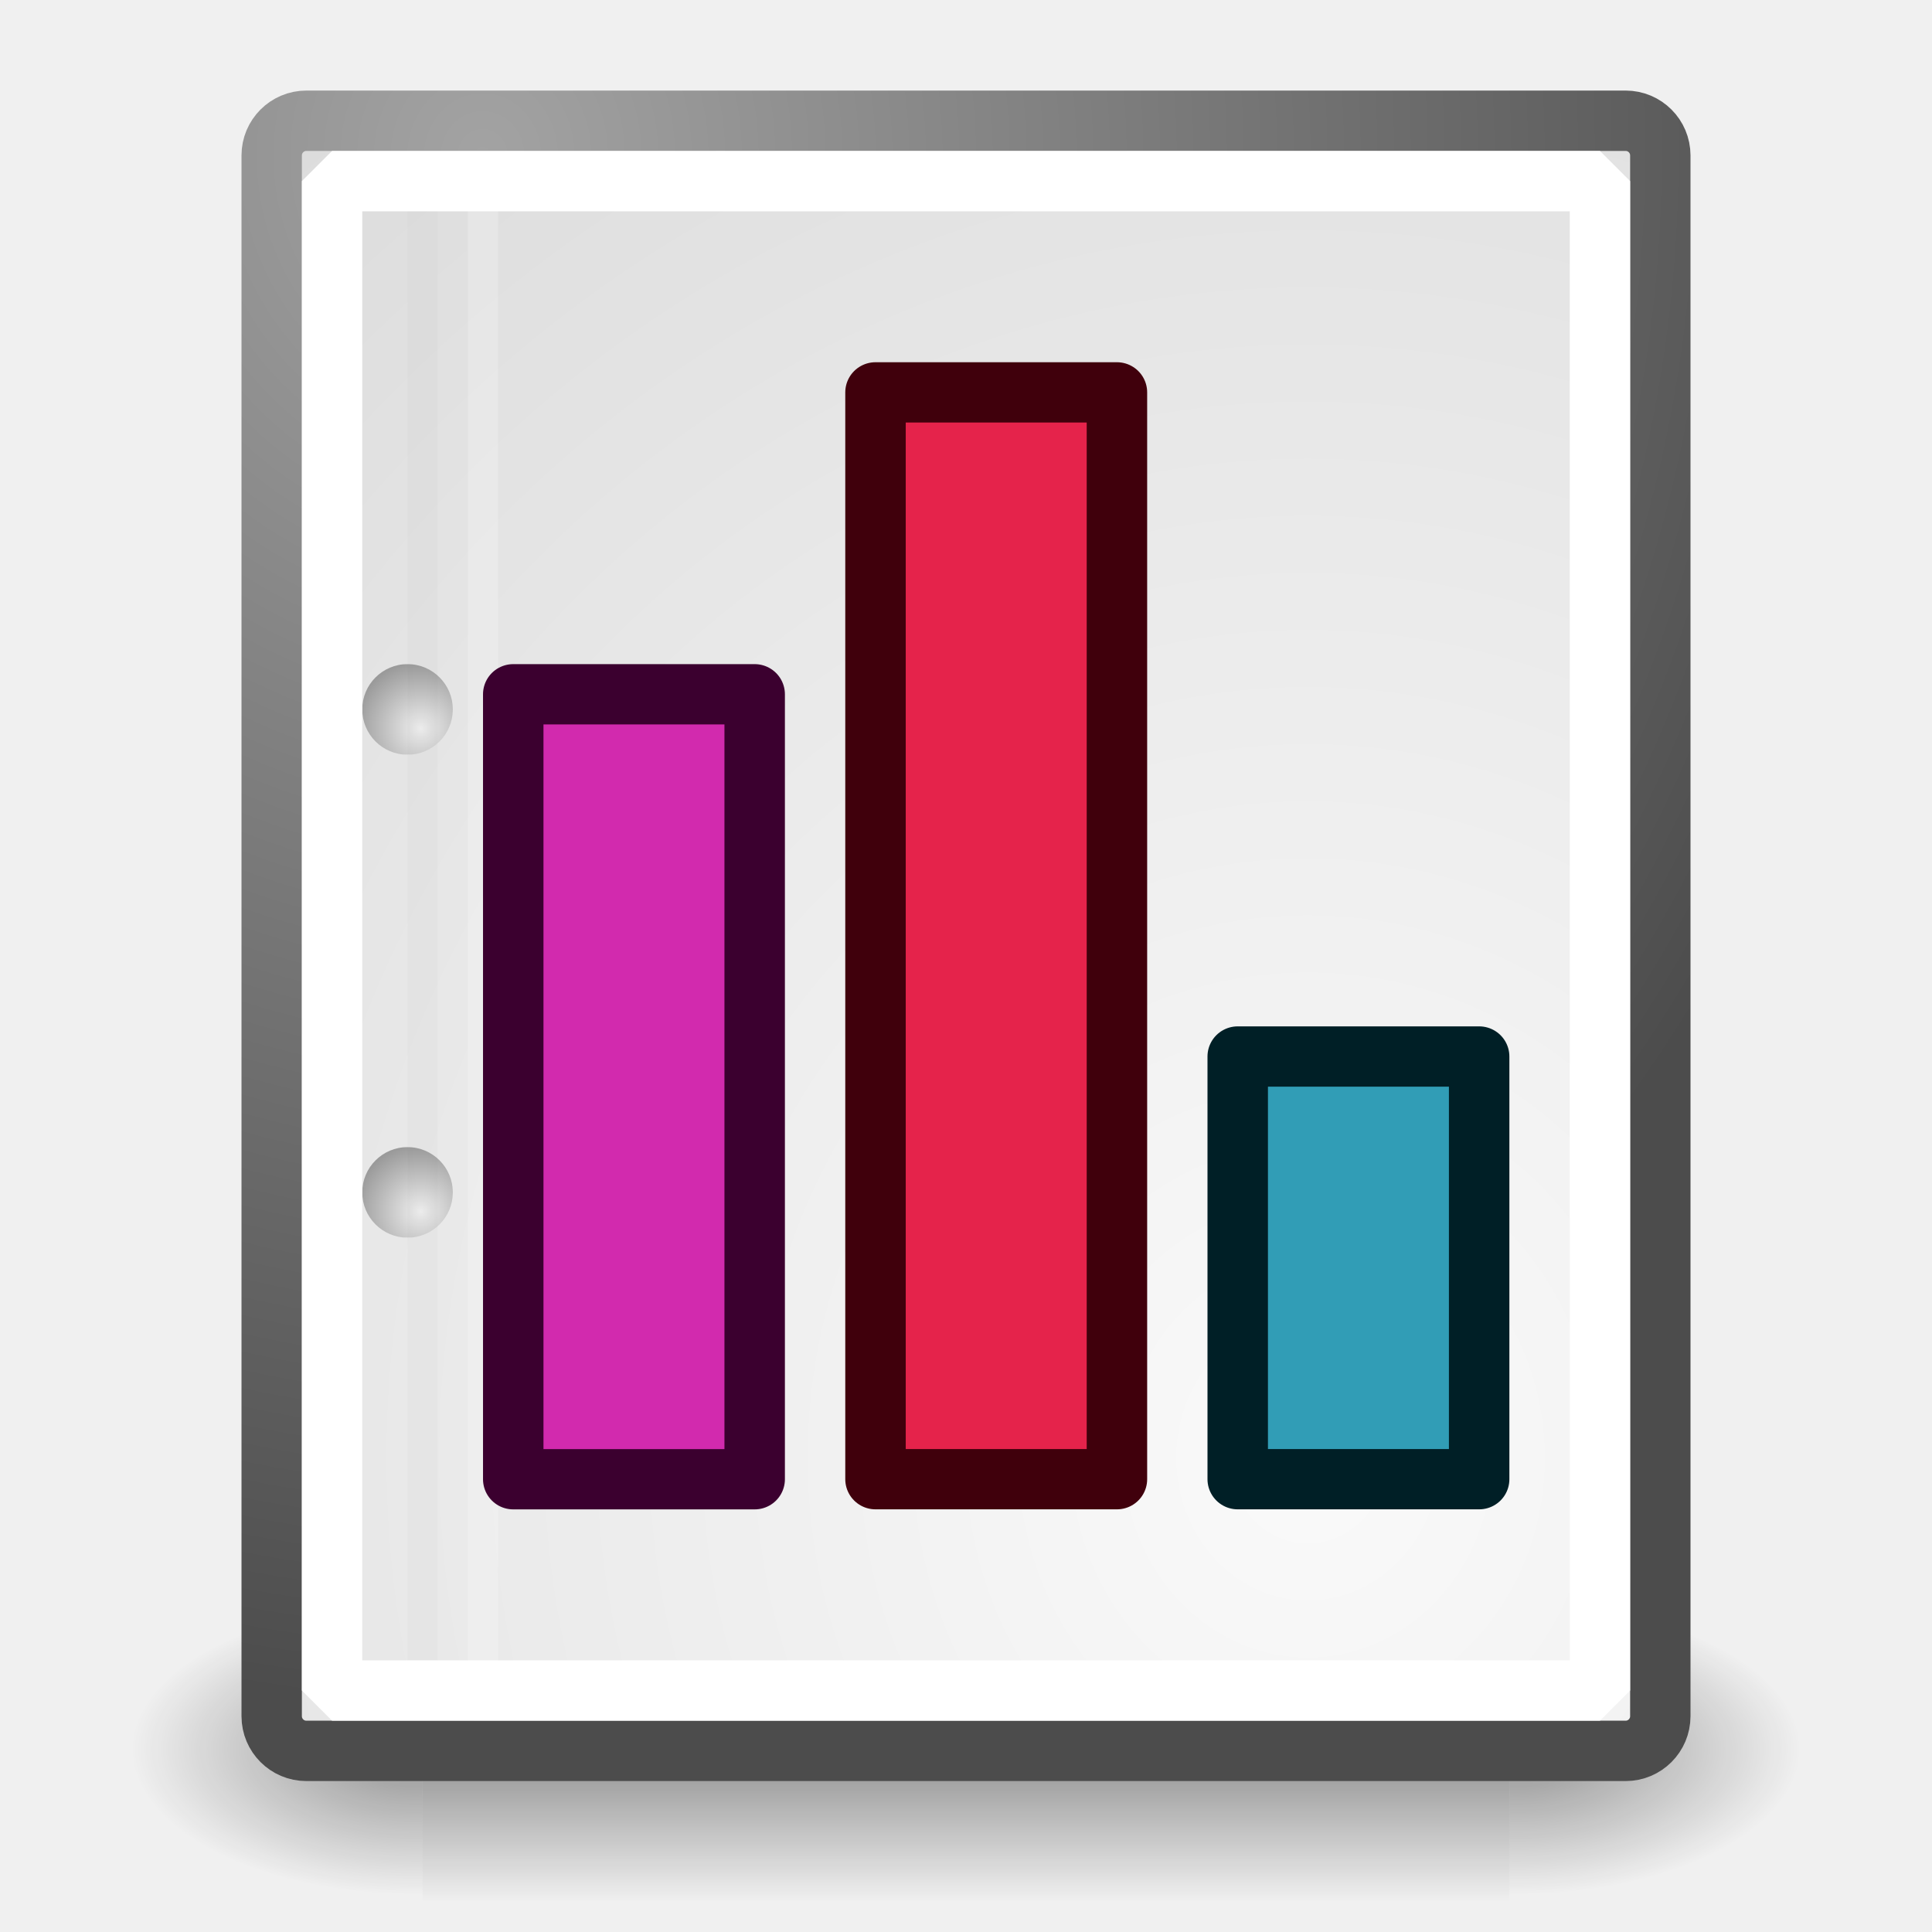
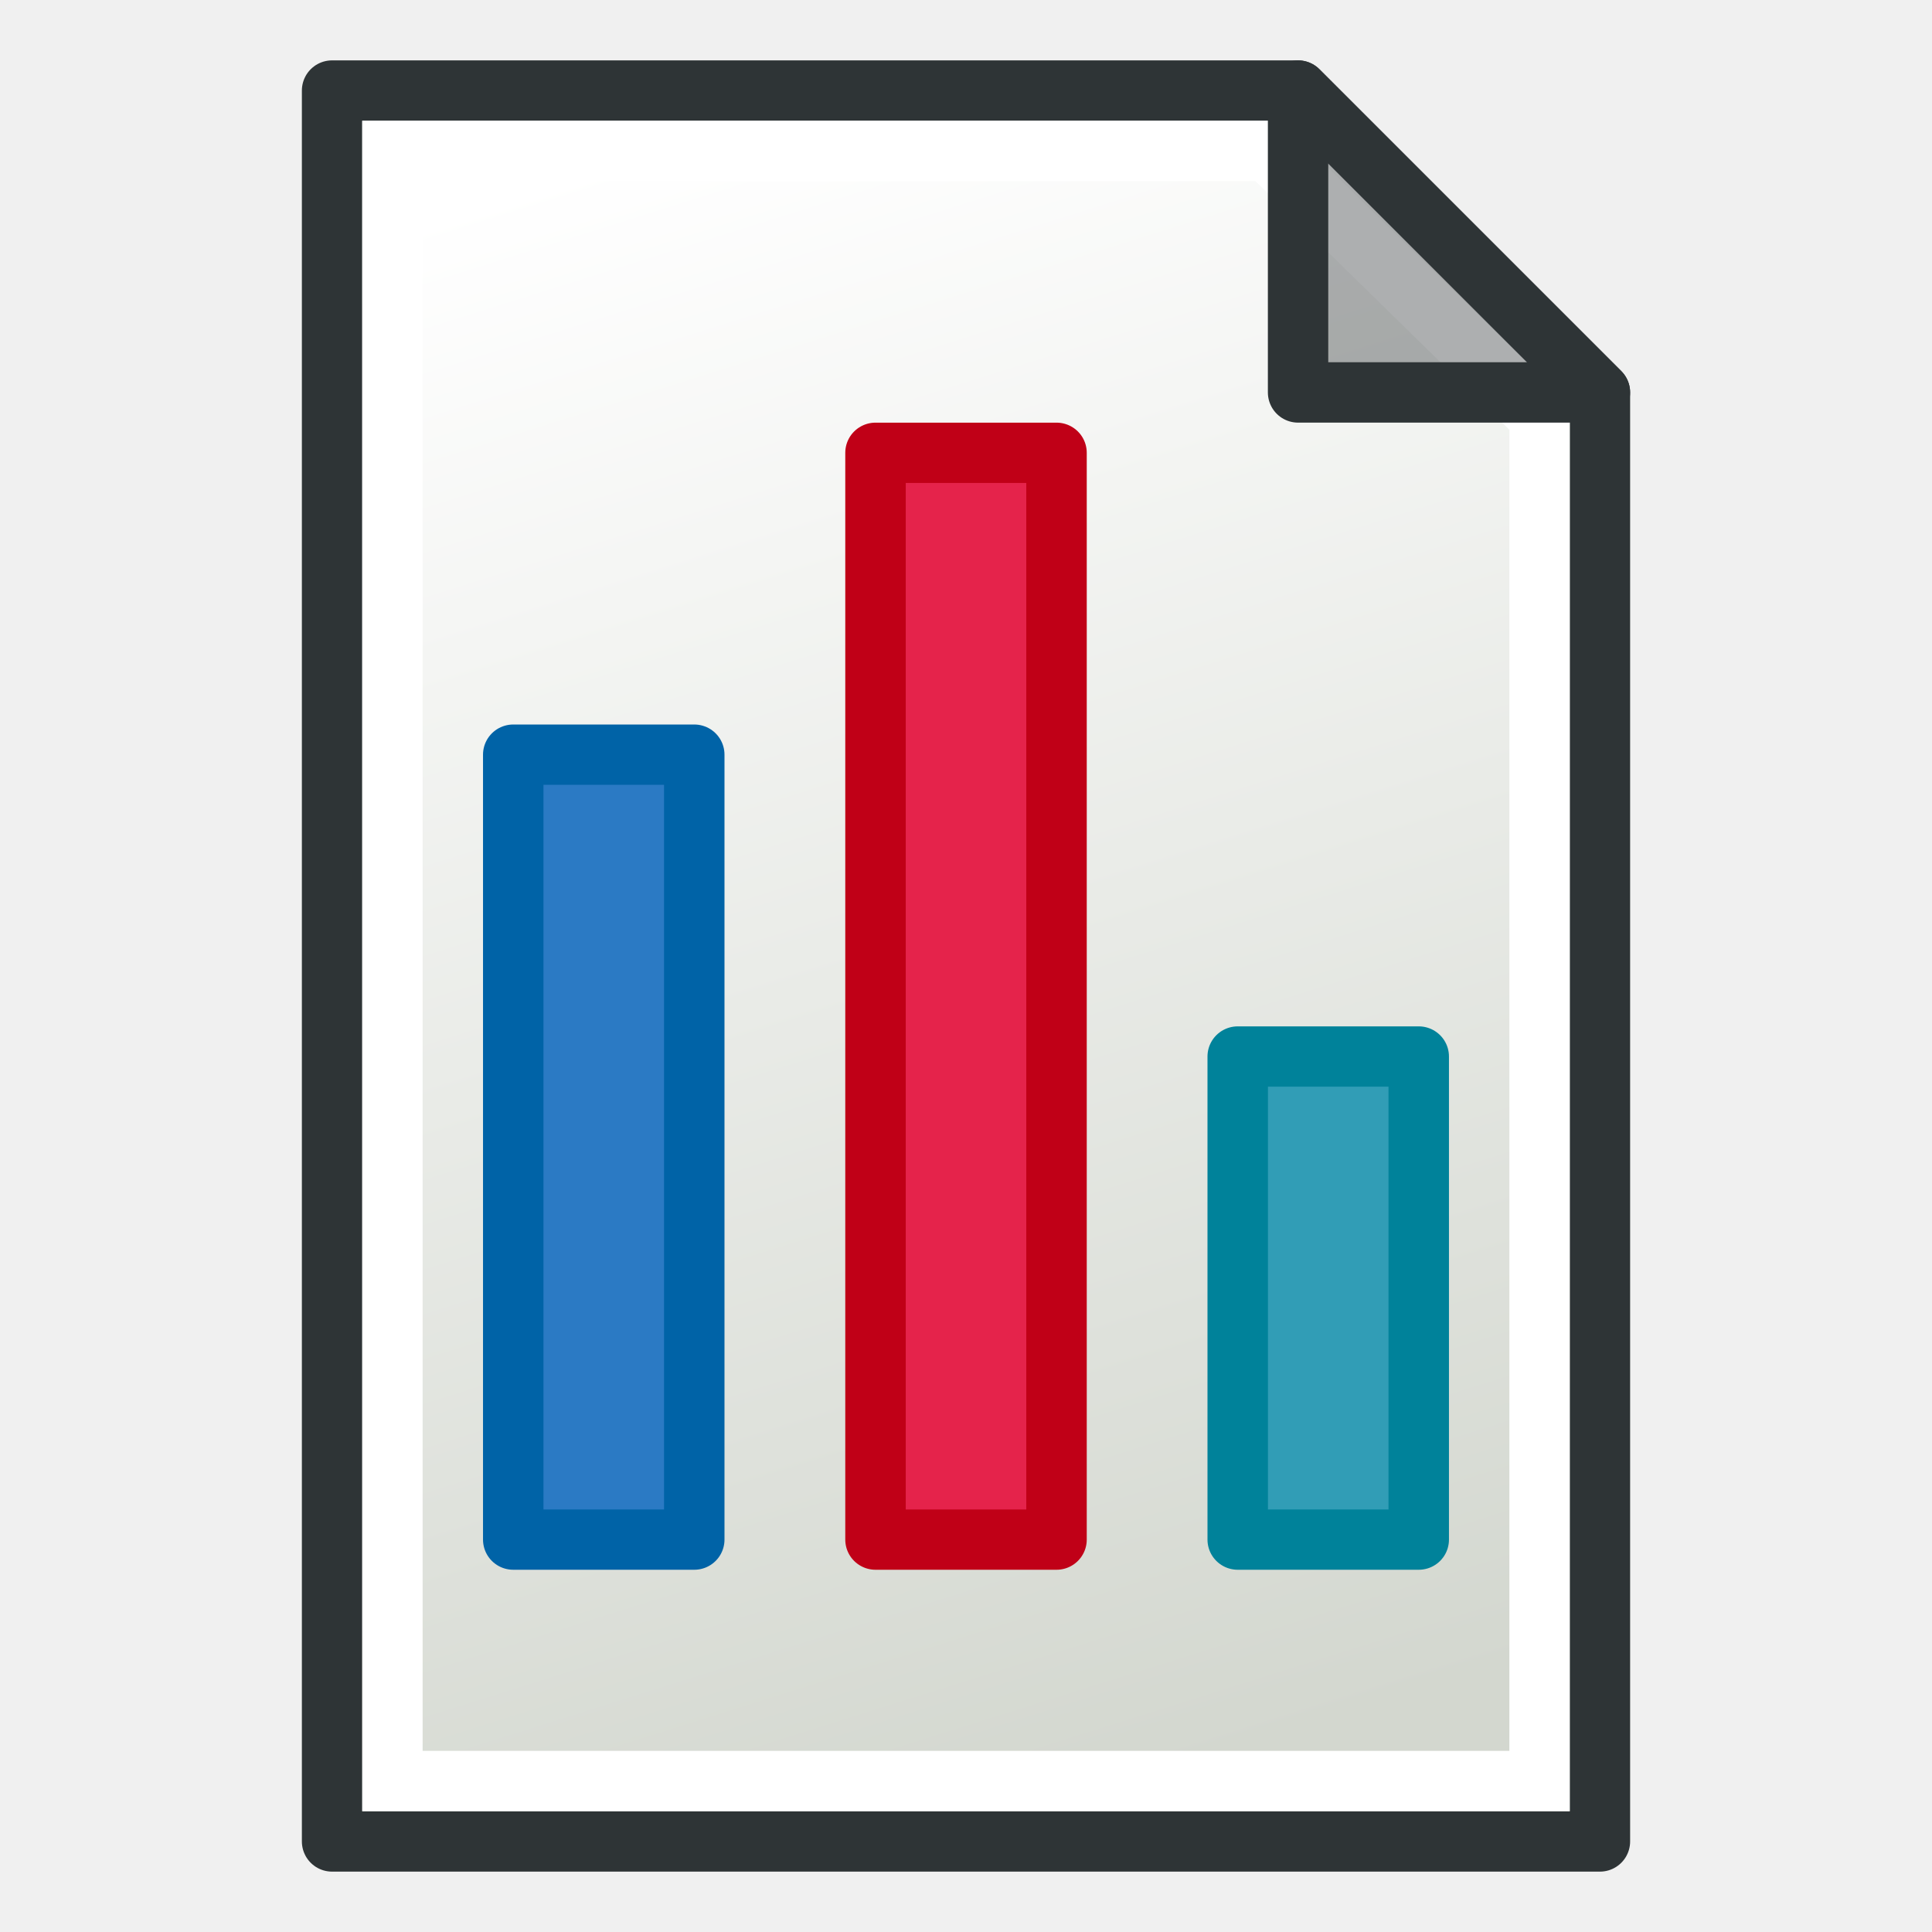
<svg xmlns="http://www.w3.org/2000/svg" xmlns:xlink="http://www.w3.org/1999/xlink" width="64" height="64" id="svg249" version="1.1">
  <defs id="defs3">
-     <radialGradient xlink:href="#linearGradient5060" id="radialGradient5031" gradientUnits="userSpaceOnUse" gradientTransform="matrix(-2.78936,0,0,2.078008,122.7168,-925.7453)" cx="605.714" cy="486.648" fx="605.714" fy="486.648" r="117.143" />
-     <linearGradient id="linearGradient5060">
-       <stop style="stop-color:black;stop-opacity:1;" offset="0" id="stop5062" />
-       <stop style="stop-color:black;stop-opacity:0;" offset="1" id="stop5064" />
+     <linearGradient id="linearGradient3815">
+       <stop id="stop3817" offset="0" style="stop-color:#d3d7cf;stop-opacity:1;" />
+       <stop id="stop3819" offset="1" style="stop-color:#ffffff;stop-opacity:1" />
    </linearGradient>
-     <radialGradient xlink:href="#linearGradient5060" id="radialGradient5029" gradientUnits="userSpaceOnUse" gradientTransform="matrix(2.789361,0,0,2.078008,-1989.207,-925.7453)" cx="605.714" cy="486.648" fx="605.714" fy="486.648" r="117.143" />
-     <linearGradient id="linearGradient5048">
-       <stop style="stop-color:black;stop-opacity:0;" offset="0" id="stop5050" />
-       <stop id="stop5056" offset="0.5" style="stop-color:black;stop-opacity:1;" />
-       <stop style="stop-color:black;stop-opacity:0;" offset="1" id="stop5052" />
-     </linearGradient>
-     <linearGradient xlink:href="#linearGradient5048" id="linearGradient5027" gradientUnits="userSpaceOnUse" gradientTransform="matrix(2.695495,0,0,2.077961,-1881.78,-925.7106)" x1="302.857" y1="366.648" x2="302.857" y2="609.505" />
-     <linearGradient id="linearGradient4542">
-       <stop style="stop-color:#000000;stop-opacity:1;" offset="0" id="stop4544" />
-       <stop style="stop-color:#000000;stop-opacity:0;" offset="1" id="stop4546" />
-     </linearGradient>
-     <radialGradient xlink:href="#linearGradient4542" id="radialGradient4548" cx="24.307" cy="42.078" fx="24.307" fy="42.078" r="15.822" gradientTransform="matrix(1,0,0,0.284916,0,30.08928)" gradientUnits="userSpaceOnUse" />
-     <linearGradient id="linearGradient15662">
-       <stop style="stop-color:#ffffff;stop-opacity:1;" offset="0" id="stop15664" />
-       <stop style="stop-color:#f8f8f8;stop-opacity:1;" offset="1" id="stop15666" />
-     </linearGradient>
-     <radialGradient gradientUnits="userSpaceOnUse" fy="64.568" fx="20.892" r="5.257" cy="64.568" cx="20.892" id="aigrd3">
-       <stop id="stop15573" style="stop-color:#F0F0F0" offset="0" />
-       <stop id="stop15575" style="stop-color:#9a9a9a;stop-opacity:1;" offset="1" />
-     </radialGradient>
-     <radialGradient gradientUnits="userSpaceOnUse" fy="114.568" fx="20.892" r="5.256" cy="114.568" cx="20.892" id="aigrd2">
-       <stop id="stop15566" style="stop-color:#F0F0F0" offset="0" />
-       <stop id="stop15568" style="stop-color:#9a9a9a;stop-opacity:1;" offset="1" />
-     </radialGradient>
-     <linearGradient id="linearGradient269">
-       <stop style="stop-color:#a3a3a3;stop-opacity:1;" offset="0" id="stop270" />
-       <stop style="stop-color:#4c4c4c;stop-opacity:1;" offset="1" id="stop271" />
-     </linearGradient>
-     <linearGradient id="linearGradient259">
-       <stop style="stop-color:#fafafa;stop-opacity:1;" offset="0" id="stop260" />
-       <stop style="stop-color:#bbbbbb;stop-opacity:1;" offset="1" id="stop261" />
-     </linearGradient>
-     <linearGradient id="linearGradient12512">
-       <stop style="stop-color:#ffffff;stop-opacity:1;" offset="0" id="stop12513" />
-       <stop style="stop-color:#fff520;stop-opacity:0.891;" offset="0.5" id="stop12517" />
-       <stop style="stop-color:#fff300;stop-opacity:0;" offset="1" id="stop12514" />
-     </linearGradient>
-     <radialGradient r="37.752" fy="3.756" fx="8.824" cy="3.756" cx="8.824" gradientTransform="matrix(1.277149,0,0,1.362873,4.713262,0.04110448)" gradientUnits="userSpaceOnUse" id="radialGradient15656" xlink:href="#linearGradient269" />
-     <radialGradient r="86.708" fy="35.737" fx="33.967" cy="35.737" cx="33.967" gradientTransform="matrix(1.266887,0,0,1.373911,0.2899372,-0.8119678)" gradientUnits="userSpaceOnUse" id="radialGradient15658" xlink:href="#linearGradient259" />
-     <radialGradient xlink:href="#aigrd2" id="radialGradient2283" gradientUnits="userSpaceOnUse" gradientTransform="matrix(0.3156504,0,0,0.3148051,3.675605,-5.028829)" cx="20.892" cy="114.568" fx="20.892" fy="114.568" r="5.256" />
-     <radialGradient xlink:href="#aigrd3" id="radialGradient2285" gradientUnits="userSpaceOnUse" gradientTransform="matrix(0.3156505,0,0,0.3147609,3.675604,-1.282118)" cx="20.892" cy="64.568" fx="20.892" fy="64.568" r="5.257" />
+     <linearGradient xlink:href="#linearGradient3815" id="linearGradient3771" x1="98" y1="1047.362" x2="81" y2="993.362" gradientUnits="userSpaceOnUse" gradientTransform="translate(-60,-988.3622)" />
  </defs>
-   <g id="layer6" style="display:inline">
-     <g style="display:inline;stroke-width:0.751" id="g5022" transform="matrix(0.02879653,0,0,0.01981622,58.87422,56.24651)">
-       <rect y="-163.831" x="-1558.32" height="504.637" width="1250.151" id="rect4173" style="color:#000000;display:inline;overflow:visible;visibility:visible;opacity:0.402;fill:url(#linearGradient5027);fill-opacity:1;fill-rule:nonzero;stroke:none;stroke-width:0.751;stroke-linecap:round;stroke-linejoin:miter;stroke-miterlimit:4;stroke-dasharray:none;stroke-dashoffset:0;stroke-opacity:1;marker:none;marker-start:none;marker-mid:none;marker-end:none" />
-       <path id="path5058" d="m -308.17,-163.831 c 0,0 0,504.631 0,504.631 143.645,0.95 347.264,-113.062 347.264,-252.348 0,-139.286 -160.297,-252.283 -347.264,-252.283 z" style="color:#000000;display:inline;overflow:visible;visibility:visible;opacity:0.402;fill:url(#radialGradient5029);fill-opacity:1;fill-rule:nonzero;stroke:none;stroke-width:0.751;stroke-linecap:round;stroke-linejoin:miter;stroke-miterlimit:4;stroke-dasharray:none;stroke-dashoffset:0;stroke-opacity:1;marker:none;marker-start:none;marker-mid:none;marker-end:none" />
-       <path style="color:#000000;display:inline;overflow:visible;visibility:visible;opacity:0.402;fill:url(#radialGradient5031);fill-opacity:1;fill-rule:nonzero;stroke:none;stroke-width:0.751;stroke-linecap:round;stroke-linejoin:miter;stroke-miterlimit:4;stroke-dasharray:none;stroke-dashoffset:0;stroke-opacity:1;marker:none;marker-start:none;marker-mid:none;marker-end:none" d="m -1558.32,-163.831 c 0,0 0,504.631 0,504.631 -143.645,0.95 -347.264,-113.062 -347.264,-252.348 0,-139.286 160.297,-252.283 347.264,-252.283 z" id="path5018" />
-     </g>
-   </g>
  <g id="layer1" style="display:inline">
-     <rect ry="1.149" y="4" x="9" height="54" width="46" id="rect15391" style="color:#000000;display:block;overflow:visible;visibility:visible;fill:url(#radialGradient15658);fill-opacity:1;fill-rule:nonzero;stroke:url(#radialGradient15656);stroke-width:2;stroke-linecap:round;stroke-linejoin:round;stroke-miterlimit:4;stroke-dasharray:none;stroke-dashoffset:0;stroke-opacity:1;marker:none;marker-start:none;marker-mid:none;marker-end:none" rx="1.149" />
-     <g id="g2270" transform="matrix(1.330001,0,0,1.333759,0.276011,-1.267701)" style="stroke-width:0.751">
-       <g transform="matrix(0.229703,0,0,0.229703,4.967081,4.244972)" style="fill:#ffffff;fill-opacity:1;fill-rule:nonzero;stroke:#000000;stroke-width:0.751;stroke-miterlimit:4" id="g1440">
-         <radialGradient gradientUnits="userSpaceOnUse" fy="114.568" fx="20.892" r="5.256" cy="114.568" cx="20.892" id="radialGradient1442">
-           <stop id="stop1444" style="stop-color:#F0F0F0" offset="0" />
-           <stop id="stop1446" style="stop-color:#474747" offset="1" />
-         </radialGradient>
-         <path id="path1448" d="m 26.572,114.588 c 0,1.973 -2.937,4.895 -4.91,4.895 -1.974,0 -4.91,-2.923 -4.91,-4.895 0,-1.974 2.937,-4.897 4.91,-4.897 1.973,0 4.91,2.924 4.91,4.897 z" style="stroke:none;stroke-width:0.751" />
-         <radialGradient gradientUnits="userSpaceOnUse" fy="64.568" fx="20.892" r="5.257" cy="64.568" cx="20.892" id="radialGradient1450">
-           <stop id="stop1452" style="stop-color:#F0F0F0" offset="0" />
-           <stop id="stop1454" style="stop-color:#474747" offset="1" />
-         </radialGradient>
-         <path id="path1456" d="m 26.572,62.363 c 0,1.973 -2.937,4.896 -4.91,4.896 -1.974,0 -4.91,-2.923 -4.91,-4.896 0,-1.974 2.937,-4.896 4.91,-4.896 1.973,0 4.91,2.923 4.91,4.896 z" style="stroke:none;stroke-width:0.751" />
-       </g>
-       <path id="path15570" d="m 11.071,30.566 c 0,0.621 -0.505,1.124 -1.128,1.124 -0.623,0 -1.128,-0.504 -1.128,-1.124 0,-0.621 0.505,-1.125 1.128,-1.125 0.623,0 1.128,0.504 1.128,1.125 z" style="fill:url(#radialGradient2283);fill-rule:nonzero;stroke:none;stroke-width:0.751;stroke-miterlimit:4" />
-       <path id="path15577" d="m 11.071,18.57 c 0,0.621 -0.505,1.125 -1.128,1.125 -0.623,0 -1.128,-0.504 -1.128,-1.125 0,-0.621 0.505,-1.125 1.128,-1.125 0.623,0 1.128,0.504 1.128,1.125 z" style="fill:url(#radialGradient2285);fill-rule:nonzero;stroke:none;stroke-width:0.751;stroke-miterlimit:4" />
-     </g>
-     <path id="path15672" d="M 14,6 V 56" style="fill:none;fill-opacity:0.75;fill-rule:evenodd;stroke:#000000;stroke-width:0.989;stroke-linecap:butt;stroke-linejoin:miter;stroke-miterlimit:4;stroke-opacity:0.018" />
-     <path id="path15674" d="M 16,6 V 56" style="fill:none;fill-opacity:0.75;fill-rule:evenodd;stroke:#ffffff;stroke-width:1;stroke-linecap:butt;stroke-linejoin:miter;stroke-miterlimit:4;stroke-opacity:0.205" />
-     <path id="rect1" style="display:inline;fill:none;stroke:#ffffff;stroke-width:2;stroke-linecap:square;stroke-linejoin:miter;stroke-miterlimit:1;stroke-dasharray:none;paint-order:stroke fill markers" d="M 11,6 H 53 V 56 H 11 Z" />
+     <path style="display:inline;fill:url(#linearGradient3771);fill-opacity:1;stroke:#2e3436;stroke-width:2;stroke-linecap:butt;stroke-linejoin:round;stroke-opacity:1" d="m 11,3 v 58 h 42 v -48 L 43,3 Z" id="path2991" />
+     <path style="display:inline;fill:none;stroke:#ffffff;stroke-width:2;stroke-linecap:butt;stroke-linejoin:miter;stroke-opacity:1" d="M 13,5 V 59 H 51 V 13.814 L 41.997,5 Z" id="path3763" />
+     <path style="display:inline;fill:#2e3436;fill-opacity:0.392;stroke:#2e3436;stroke-width:2;stroke-linecap:butt;stroke-linejoin:round;stroke-opacity:1" d="M 43,3 V 13 H 53 Z" id="path2993" />
  </g>
  <g id="layer4" style="display:inline;stroke-width:1.313;stroke-dasharray:none" transform="matrix(1.525397,0,0,1.520827,-6.862942,-5.757054)">
-     <rect style="color:#000000;clip-rule:nonzero;display:inline;overflow:visible;visibility:visible;opacity:1;isolation:auto;mix-blend-mode:normal;color-interpolation:sRGB;color-interpolation-filters:linearRGB;solid-color:#000000;solid-opacity:1;fill:#d22aae;fill-opacity:1;fill-rule:nonzero;stroke:#3b002f;stroke-width:1.313;stroke-linecap:butt;stroke-linejoin:round;stroke-miterlimit:4;stroke-dasharray:none;stroke-dashoffset:0;stroke-opacity:1;marker:none;marker-start:none;marker-mid:none;marker-end:none;color-rendering:auto;image-rendering:auto;shape-rendering:auto;text-rendering:auto;enable-background:accumulate" id="rect878" width="5.243" height="17.098" x="15.645" y="18.908" />
-     <rect style="color:#000000;clip-rule:nonzero;display:inline;overflow:visible;visibility:visible;opacity:1;isolation:auto;mix-blend-mode:normal;color-interpolation:sRGB;color-interpolation-filters:linearRGB;solid-color:#000000;solid-opacity:1;fill:#e5234b;fill-opacity:1;fill-rule:nonzero;stroke:#40000c;stroke-width:1.313;stroke-linecap:butt;stroke-linejoin:round;stroke-miterlimit:4;stroke-dasharray:none;stroke-dashoffset:0;stroke-opacity:1;marker:none;marker-start:none;marker-mid:none;marker-end:none;color-rendering:auto;image-rendering:auto;shape-rendering:auto;text-rendering:auto;enable-background:accumulate" id="rect878-3" width="5.243" height="23.673" x="23.512" y="12.332" />
-     <rect style="color:#000000;clip-rule:nonzero;display:inline;overflow:visible;visibility:visible;opacity:1;isolation:auto;mix-blend-mode:normal;color-interpolation:sRGB;color-interpolation-filters:linearRGB;solid-color:#000000;solid-opacity:1;fill:#319db6;fill-opacity:1;fill-rule:nonzero;stroke:#001f26;stroke-width:1.313;stroke-linecap:butt;stroke-linejoin:round;stroke-miterlimit:4;stroke-dasharray:none;stroke-dashoffset:0;stroke-opacity:1;marker:none;marker-start:none;marker-mid:none;marker-end:none;color-rendering:auto;image-rendering:auto;shape-rendering:auto;text-rendering:auto;enable-background:accumulate" id="rect878-3-6" width="5.243" height="9.207" x="31.378" y="26.798" />
+     <rect style="color:#000000;clip-rule:nonzero;display:inline;overflow:visible;visibility:visible;opacity:1;isolation:auto;mix-blend-mode:normal;color-interpolation:sRGB;color-interpolation-filters:linearRGB;solid-color:#000000;solid-opacity:1;fill:#2b7ac4;fill-opacity:1;fill-rule:nonzero;stroke:#0063a7;stroke-width:1.313;stroke-linecap:butt;stroke-linejoin:round;stroke-miterlimit:4;stroke-dasharray:none;stroke-dashoffset:0;stroke-opacity:1;marker:none;marker-start:none;marker-mid:none;marker-end:none;color-rendering:auto;image-rendering:auto;shape-rendering:auto;text-rendering:auto;enable-background:accumulate" id="rect878" width="3.931" height="17.098" x="15.645" y="20.223" />
+     <rect style="color:#000000;clip-rule:nonzero;display:inline;overflow:visible;visibility:visible;opacity:1;isolation:auto;mix-blend-mode:normal;color-interpolation:sRGB;color-interpolation-filters:linearRGB;solid-color:#000000;solid-opacity:1;fill:#e5234b;fill-opacity:1;fill-rule:nonzero;stroke:#c00017;stroke-width:1.313;stroke-linecap:butt;stroke-linejoin:round;stroke-miterlimit:4;stroke-dasharray:none;stroke-dashoffset:0;stroke-opacity:1;marker:none;marker-start:none;marker-mid:none;marker-end:none;color-rendering:auto;image-rendering:auto;shape-rendering:auto;text-rendering:auto;enable-background:accumulate" id="rect878-3" width="3.931" height="23.673" x="23.512" y="13.648" />
+     <rect style="color:#000000;clip-rule:nonzero;display:inline;overflow:visible;visibility:visible;opacity:1;isolation:auto;mix-blend-mode:normal;color-interpolation:sRGB;color-interpolation-filters:linearRGB;solid-color:#000000;solid-opacity:1;fill:#319db6;fill-opacity:1;fill-rule:nonzero;stroke:#00829a;stroke-width:1.313;stroke-linecap:butt;stroke-linejoin:round;stroke-miterlimit:4;stroke-dasharray:none;stroke-dashoffset:0;stroke-opacity:1;marker:none;marker-start:none;marker-mid:none;marker-end:none;color-rendering:auto;image-rendering:auto;shape-rendering:auto;text-rendering:auto;enable-background:accumulate" id="rect878-3-6" width="3.931" height="10.523" x="31.378" y="26.798" />
  </g>
</svg>
